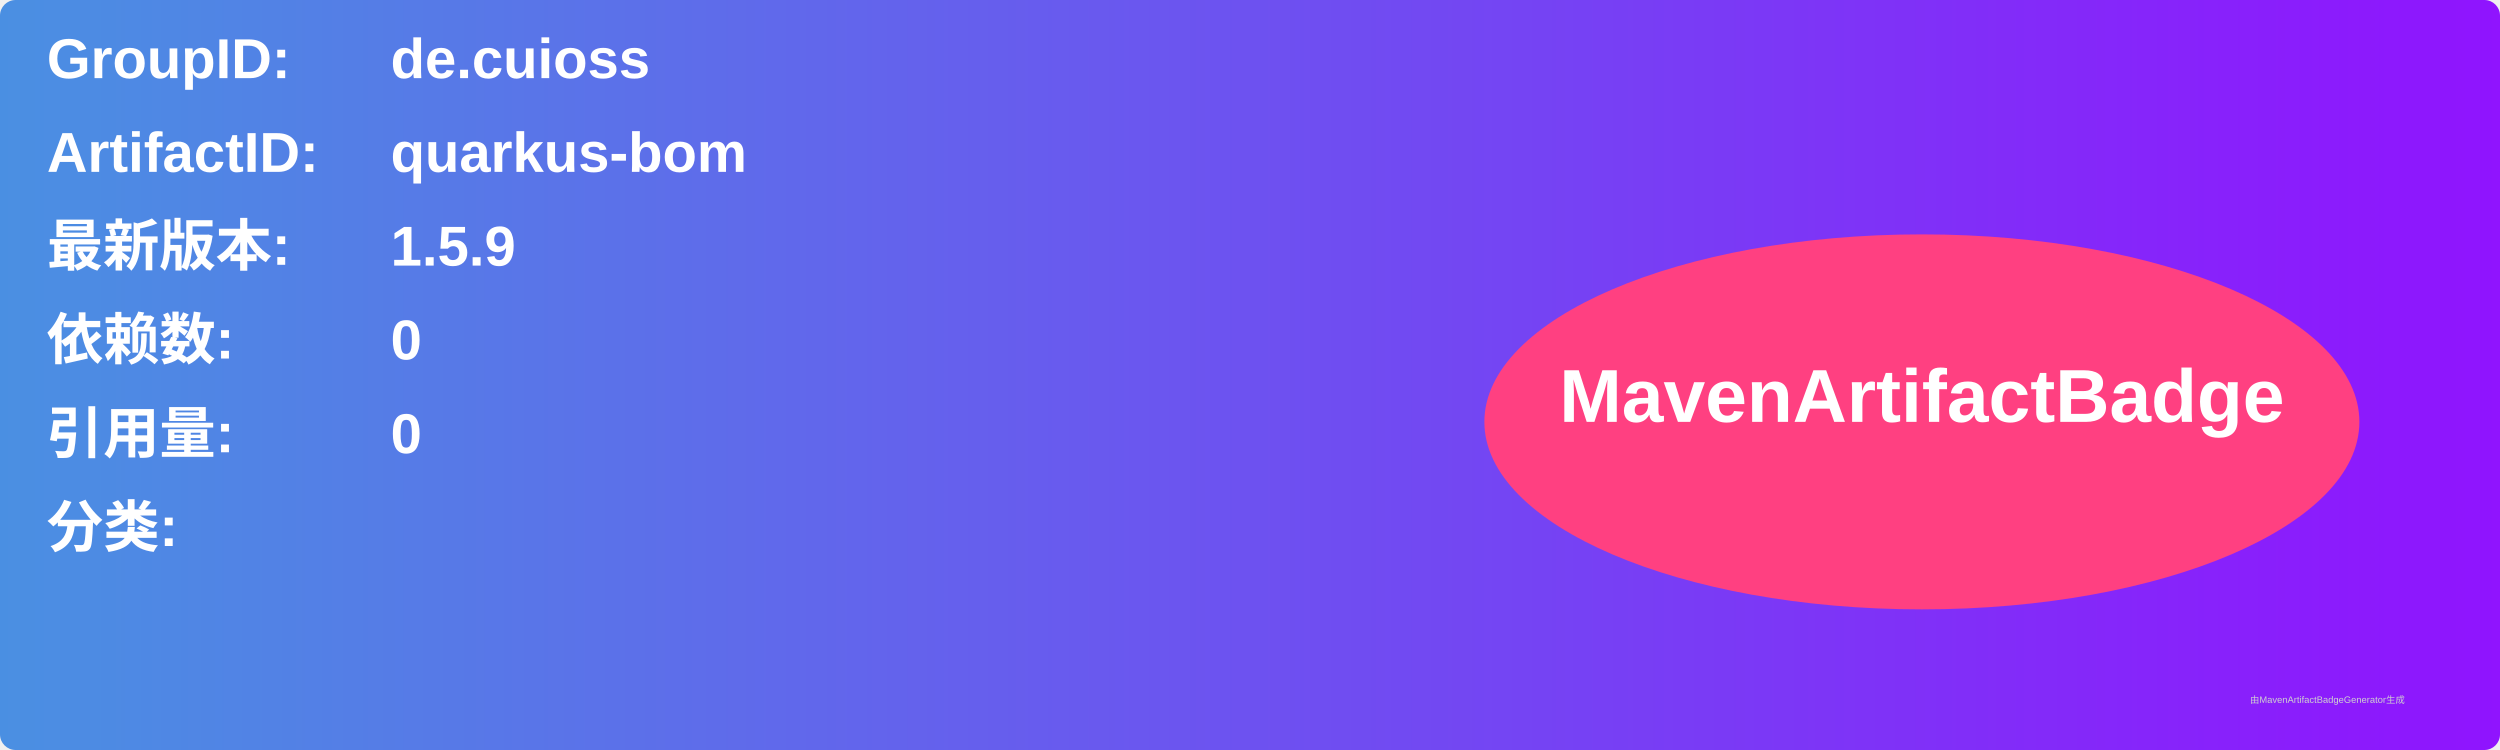
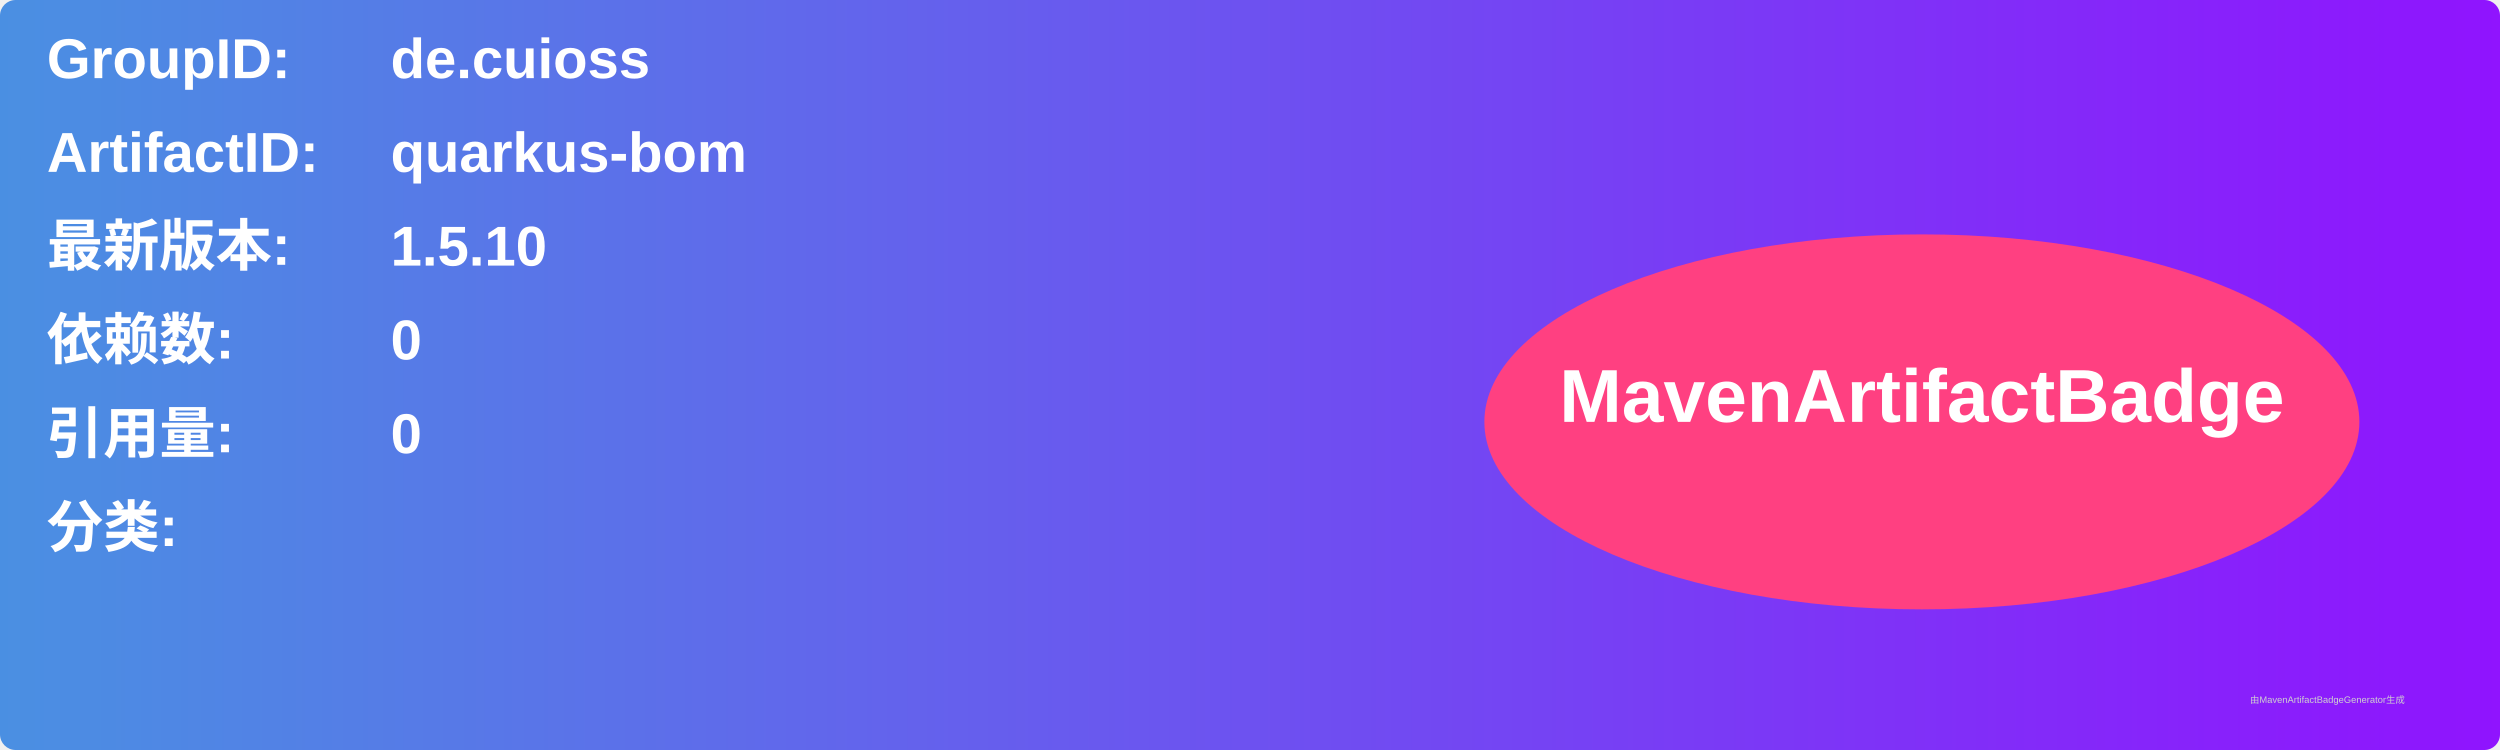
<svg xmlns="http://www.w3.org/2000/svg" width="800" height="240" viewBox="0 0 800 240">
  <linearGradient id="grad" x1="0%" y1="0%" x2="100%" y2="0%">
    <stop offset="0%" stop-color="#4a90e2" />
    <stop offset="100%" stop-color="#9013fe" />
  </linearGradient>
  <rect width="100%" height="100%" rx="5" ry="5" fill="url(#grad)" />
  <g transform="translate(15, 15)">
    <text x="0" y="10" font-family="Arial" font-size="18" fill="white" font-weight="bold" width="260">GroupID:</text>
    <text x="110" y="10" font-family="Arial" font-size="18" fill="white" font-weight="bold" width="460">de.cuioss</text>
    <text x="0" y="40" font-family="Arial" font-size="18" fill="white" font-weight="bold" width="260">ArtifactID:</text>
    <text x="110" y="40" font-family="Arial" font-size="18" fill="white" font-weight="bold" width="460">quarkus-bom</text>
    <text x="0" y="70" font-family="Arial" font-size="18" fill="white" font-weight="bold">最新版本:</text>
    <text x="110" y="70" font-family="Arial" font-size="18" fill="white" font-weight="bold">
-       <tspan font-weight="bold">1.5.9</tspan>
+       <tspan font-weight="bold">1.5.10</tspan>
    </text>
    <text x="0" y="100" font-family="Arial" font-size="18" fill="white" font-weight="bold">依赖数: </text>
    <text x="110" y="100" font-family="Arial" font-size="18" fill="white">
      <tspan font-weight="bold">0</tspan>
    </text>
    <text x="0" y="130" font-family="Arial" font-size="18" fill="white" font-weight="bold">引用量: </text>
    <text x="110" y="130" font-family="Arial" font-size="18" fill="white">
      <tspan font-weight="bold">0</tspan>
    </text>
    <text x="0" y="160" font-family="Arial" font-size="18" fill="white" font-weight="bold">分类:</text>
    <text x="10" y="190" font-family="Arial" font-size="10" fill="white">
      <tspan font-weight="bold" />
    </text>
    <ellipse cx="600" cy="120" rx="140" ry="60" fill="#ff4081" />
    <text x="600" y="120" text-anchor="middle" font-family="Arial" font-size="24" fill="white" font-weight="bold">MavenArtifactBadge</text>
  </g>
  <text x="720" y="225" font-family="Arial" font-size="3" fill="#d0d0d0">由MavenArtifactBadgeGenerator生成</text>
</svg>
